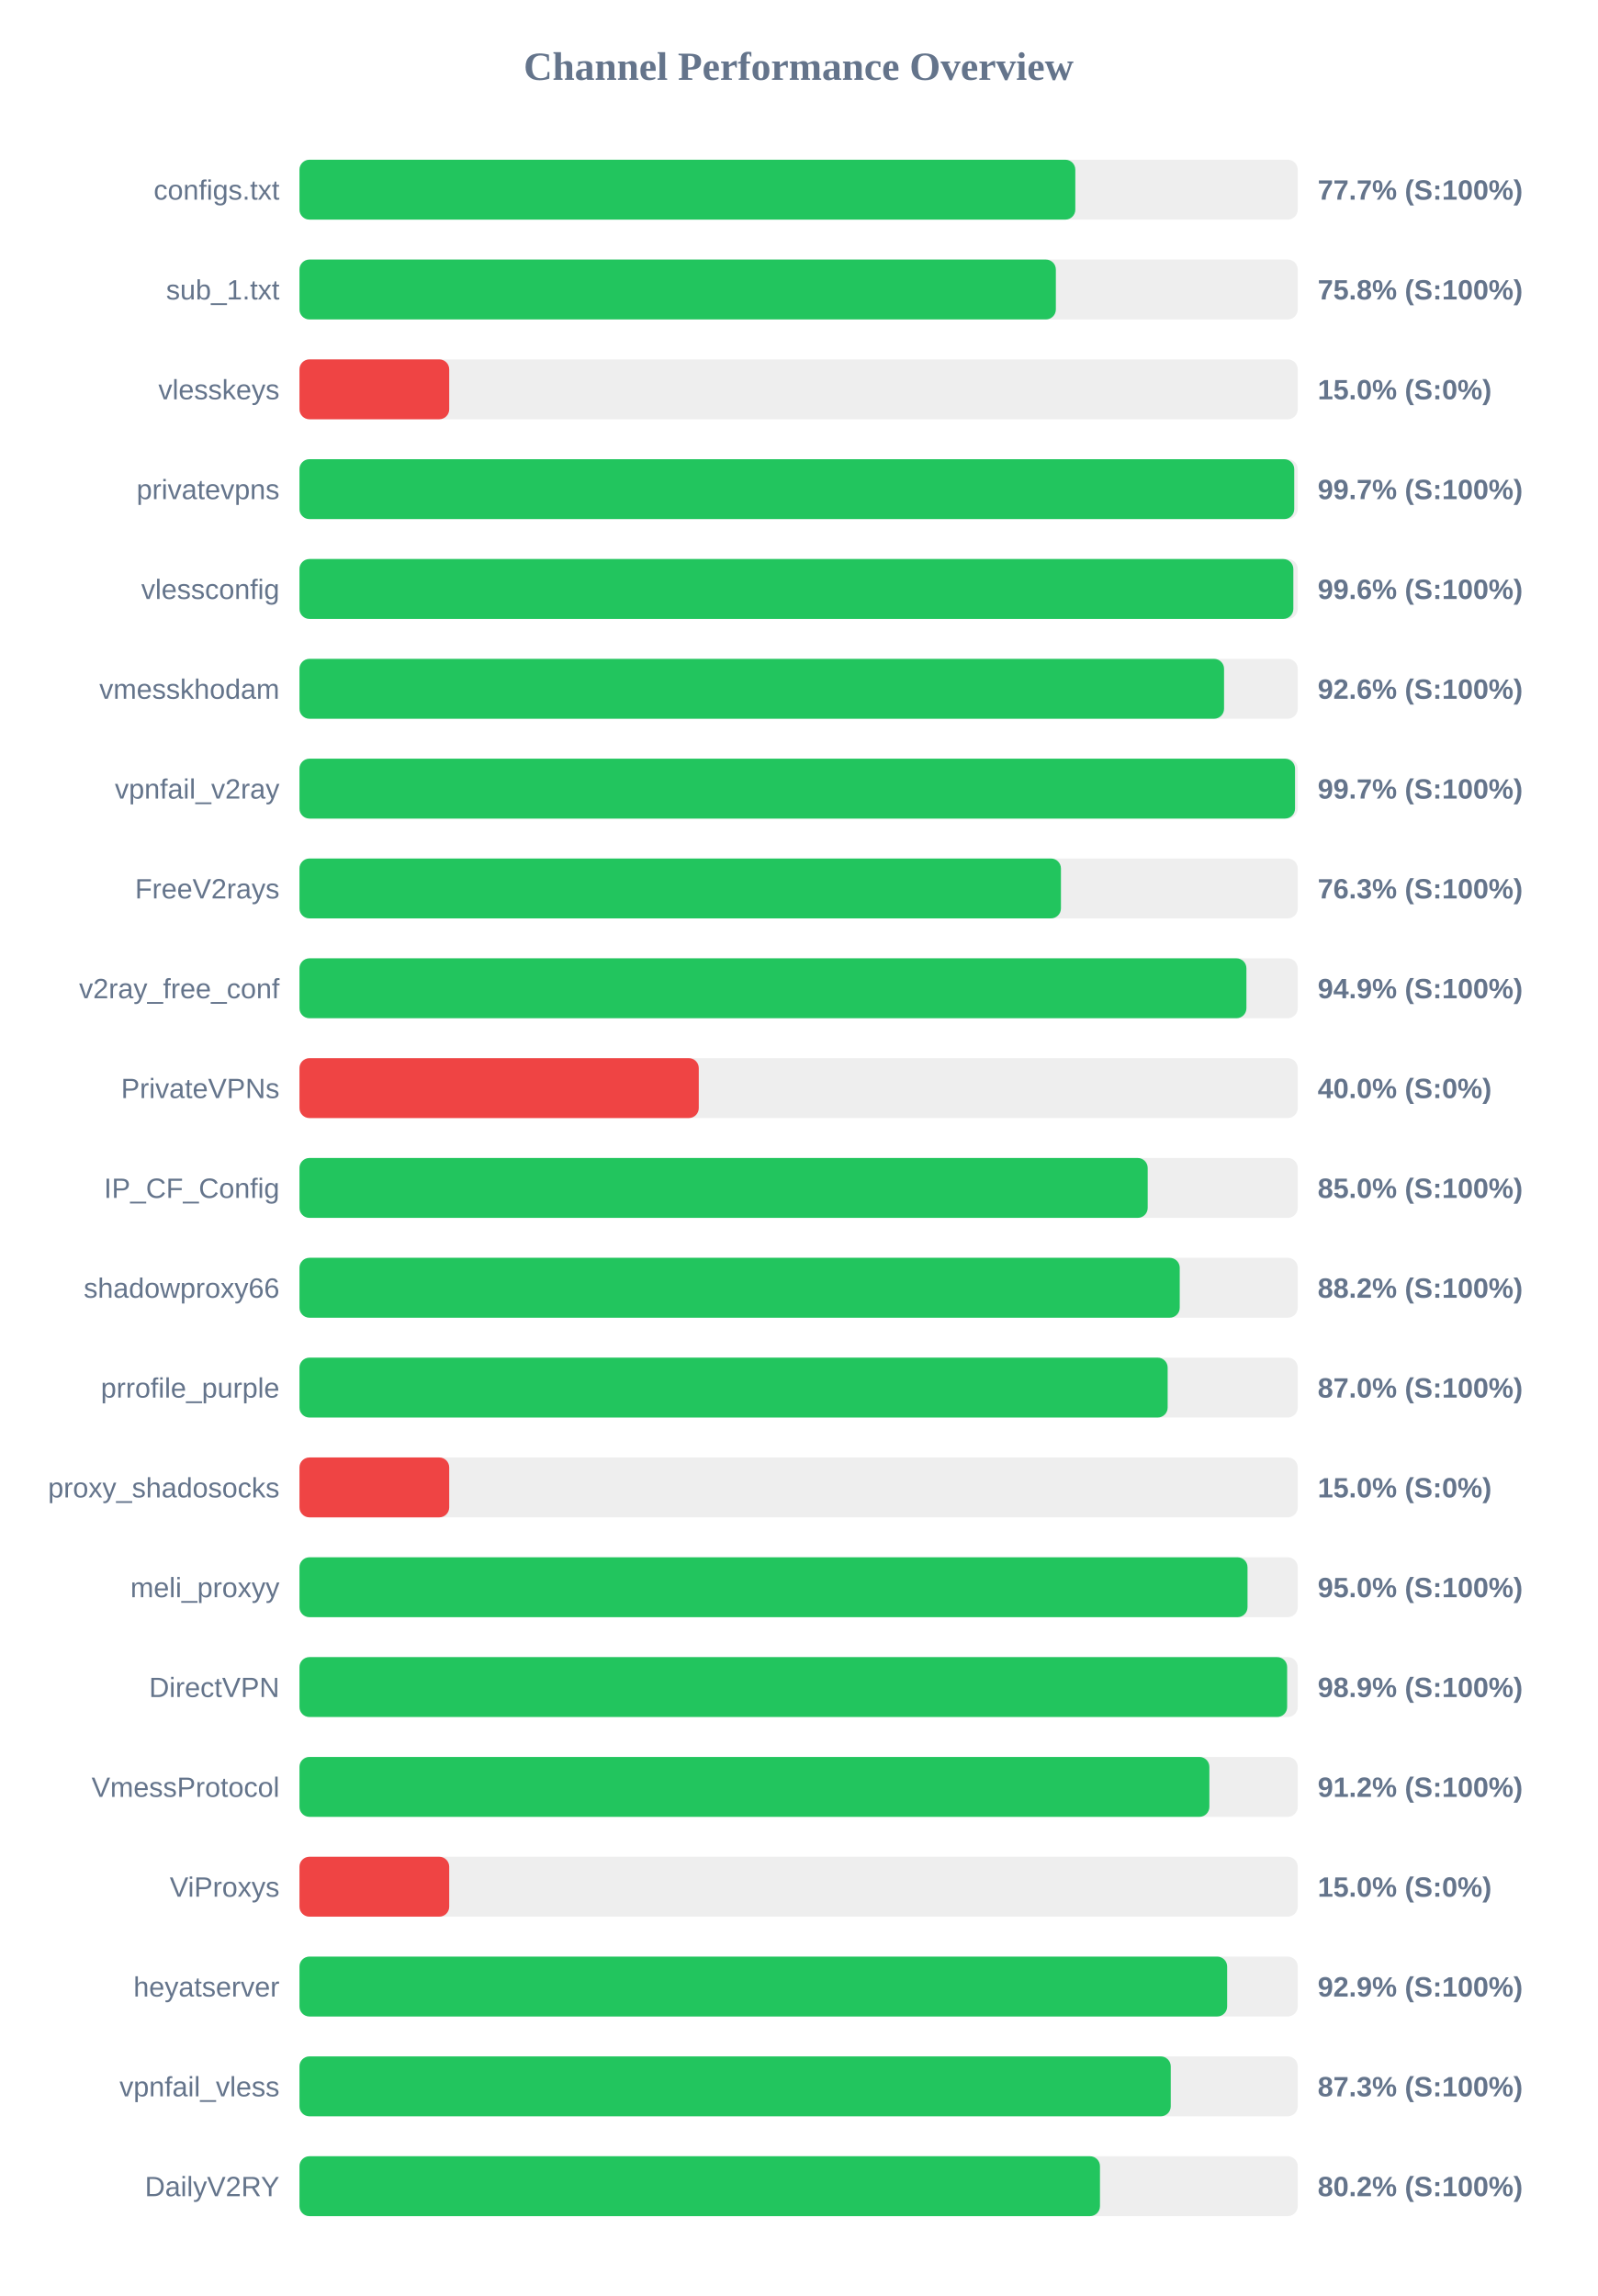
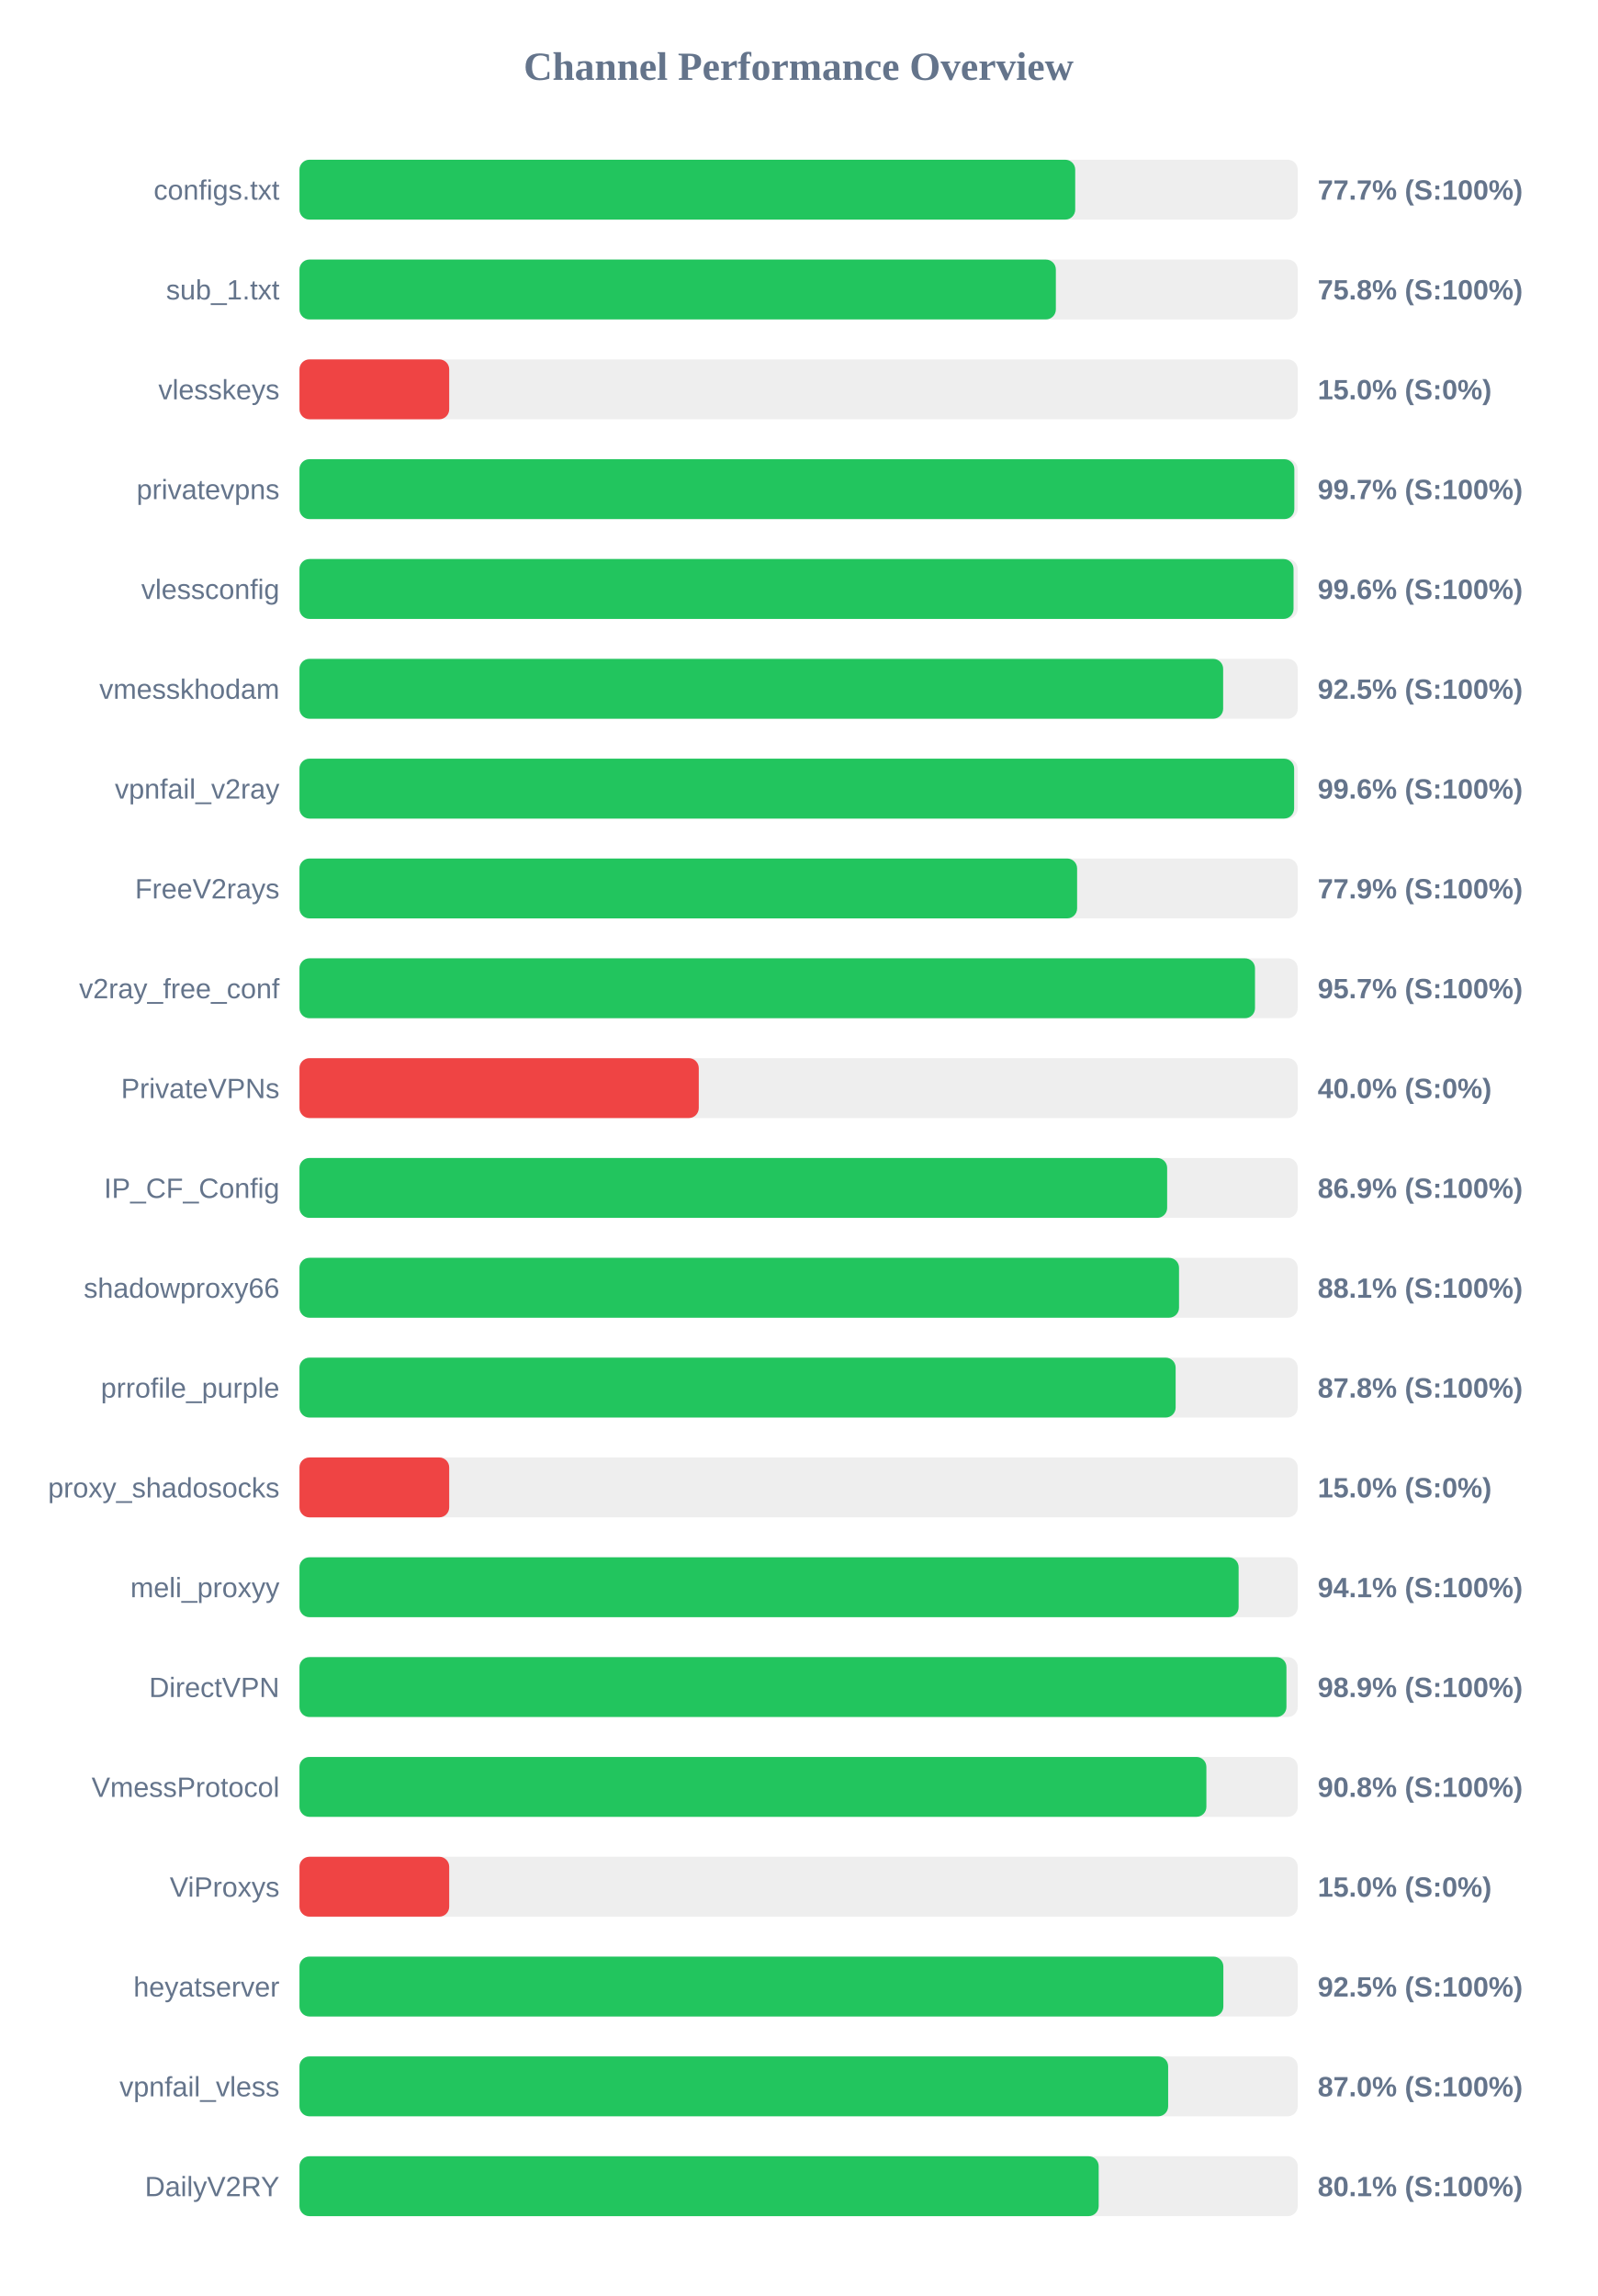
<svg xmlns="http://www.w3.org/2000/svg" width="800" height="1150" version="1.1">
  <style>
        .row { font: 14px Arial; fill: #64748b; }
        .score { font: bold 14px Arial; fill: #64748b; }
    </style>
  <text x="400" y="40" text-anchor="middle" font-size="20px" font-weight="bold" fill="#64748b">Channel Performance Overview</text>
  <rect x="150" y="80" width="500" height="30" fill="#eee" rx="5" />
-   <rect x="150" y="80" width="388.6" height="30" fill="#22c55e" rx="5" />
+   <rect x="150" y="80" width="388.55" height="30" fill="#22c55e" rx="5" />
  <text x="140" y="100" text-anchor="end" class="row">configs.txt</text>
  <text x="660" y="100" text-anchor="start" class="score">77.7% (S:100%)</text>
  <rect x="150" y="130" width="500" height="30" fill="#eee" rx="5" />
  <rect x="150" y="130" width="378.85" height="30" fill="#22c55e" rx="5" />
  <text x="140" y="150" text-anchor="end" class="row">sub_1.txt</text>
  <text x="660" y="150" text-anchor="start" class="score">75.8% (S:100%)</text>
  <rect x="150" y="180" width="500" height="30" fill="#eee" rx="5" />
  <rect x="150" y="180" width="75.0" height="30" fill="#ef4444" rx="5" />
  <text x="140" y="200" text-anchor="end" class="row">vlesskeys</text>
  <text x="660" y="200" text-anchor="start" class="score">15.0% (S:0%)</text>
  <rect x="150" y="230" width="500" height="30" fill="#eee" rx="5" />
-   <rect x="150" y="230" width="498.25" height="30" fill="#22c55e" rx="5" />
+   <rect x="150" y="230" width="498.3" height="30" fill="#22c55e" rx="5" />
  <text x="140" y="250" text-anchor="end" class="row">privatevpns</text>
  <text x="660" y="250" text-anchor="start" class="score">99.7% (S:100%)</text>
  <rect x="150" y="280" width="500" height="30" fill="#eee" rx="5" />
-   <rect x="150" y="280" width="497.8" height="30" fill="#22c55e" rx="5" />
+   <rect x="150" y="280" width="497.9" height="30" fill="#22c55e" rx="5" />
  <text x="140" y="300" text-anchor="end" class="row">vlessconfig</text>
  <text x="660" y="300" text-anchor="start" class="score">99.6% (S:100%)</text>
  <rect x="150" y="330" width="500" height="30" fill="#eee" rx="5" />
-   <rect x="150" y="330" width="463.1" height="30" fill="#22c55e" rx="5" />
+   <rect x="150" y="330" width="462.65" height="30" fill="#22c55e" rx="5" />
  <text x="140" y="350" text-anchor="end" class="row">vmesskhodam</text>
-   <text x="660" y="350" text-anchor="start" class="score">92.6% (S:100%)</text>
+   <text x="660" y="350" text-anchor="start" class="score">92.5% (S:100%)</text>
  <rect x="150" y="380" width="500" height="30" fill="#eee" rx="5" />
-   <rect x="150" y="380" width="498.65" height="30" fill="#22c55e" rx="5" />
+   <rect x="150" y="380" width="498.2" height="30" fill="#22c55e" rx="5" />
  <text x="140" y="400" text-anchor="end" class="row">vpnfail_v2ray</text>
-   <text x="660" y="400" text-anchor="start" class="score">99.7% (S:100%)</text>
+   <text x="660" y="400" text-anchor="start" class="score">99.6% (S:100%)</text>
  <rect x="150" y="430" width="500" height="30" fill="#eee" rx="5" />
-   <rect x="150" y="430" width="381.4" height="30" fill="#22c55e" rx="5" />
+   <rect x="150" y="430" width="389.5" height="30" fill="#22c55e" rx="5" />
  <text x="140" y="450" text-anchor="end" class="row">FreeV2rays</text>
-   <text x="660" y="450" text-anchor="start" class="score">76.3% (S:100%)</text>
+   <text x="660" y="450" text-anchor="start" class="score">77.9% (S:100%)</text>
  <rect x="150" y="480" width="500" height="30" fill="#eee" rx="5" />
-   <rect x="150" y="480" width="474.3" height="30" fill="#22c55e" rx="5" />
+   <rect x="150" y="480" width="478.6" height="30" fill="#22c55e" rx="5" />
  <text x="140" y="500" text-anchor="end" class="row">v2ray_free_conf</text>
-   <text x="660" y="500" text-anchor="start" class="score">94.9% (S:100%)</text>
+   <text x="660" y="500" text-anchor="start" class="score">95.7% (S:100%)</text>
  <rect x="150" y="530" width="500" height="30" fill="#eee" rx="5" />
  <rect x="150" y="530" width="200.0" height="30" fill="#ef4444" rx="5" />
  <text x="140" y="550" text-anchor="end" class="row">PrivateVPNs</text>
  <text x="660" y="550" text-anchor="start" class="score">40.0% (S:0%)</text>
  <rect x="150" y="580" width="500" height="30" fill="#eee" rx="5" />
-   <rect x="150" y="580" width="424.85" height="30" fill="#22c55e" rx="5" />
+   <rect x="150" y="580" width="434.6" height="30" fill="#22c55e" rx="5" />
  <text x="140" y="600" text-anchor="end" class="row">IP_CF_Config</text>
-   <text x="660" y="600" text-anchor="start" class="score">85.0% (S:100%)</text>
+   <text x="660" y="600" text-anchor="start" class="score">86.9% (S:100%)</text>
  <rect x="150" y="630" width="500" height="30" fill="#eee" rx="5" />
-   <rect x="150" y="630" width="440.9" height="30" fill="#22c55e" rx="5" />
+   <rect x="150" y="630" width="440.55" height="30" fill="#22c55e" rx="5" />
  <text x="140" y="650" text-anchor="end" class="row">shadowproxy66</text>
-   <text x="660" y="650" text-anchor="start" class="score">88.2% (S:100%)</text>
+   <text x="660" y="650" text-anchor="start" class="score">88.1% (S:100%)</text>
  <rect x="150" y="680" width="500" height="30" fill="#eee" rx="5" />
-   <rect x="150" y="680" width="434.85" height="30" fill="#22c55e" rx="5" />
+   <rect x="150" y="680" width="438.85" height="30" fill="#22c55e" rx="5" />
  <text x="140" y="700" text-anchor="end" class="row">prrofile_purple</text>
-   <text x="660" y="700" text-anchor="start" class="score">87.0% (S:100%)</text>
+   <text x="660" y="700" text-anchor="start" class="score">87.8% (S:100%)</text>
  <rect x="150" y="730" width="500" height="30" fill="#eee" rx="5" />
  <rect x="150" y="730" width="75.0" height="30" fill="#ef4444" rx="5" />
  <text x="140" y="750" text-anchor="end" class="row">proxy_shadosocks</text>
  <text x="660" y="750" text-anchor="start" class="score">15.0% (S:0%)</text>
  <rect x="150" y="780" width="500" height="30" fill="#eee" rx="5" />
-   <rect x="150" y="780" width="474.85" height="30" fill="#22c55e" rx="5" />
+   <rect x="150" y="780" width="470.4" height="30" fill="#22c55e" rx="5" />
  <text x="140" y="800" text-anchor="end" class="row">meli_proxyy</text>
-   <text x="660" y="800" text-anchor="start" class="score">95.0% (S:100%)</text>
+   <text x="660" y="800" text-anchor="start" class="score">94.1% (S:100%)</text>
  <rect x="150" y="830" width="500" height="30" fill="#eee" rx="5" />
-   <rect x="150" y="830" width="494.7" height="30" fill="#22c55e" rx="5" />
+   <rect x="150" y="830" width="494.35" height="30" fill="#22c55e" rx="5" />
  <text x="140" y="850" text-anchor="end" class="row">DirectVPN</text>
  <text x="660" y="850" text-anchor="start" class="score">98.9% (S:100%)</text>
  <rect x="150" y="880" width="500" height="30" fill="#eee" rx="5" />
-   <rect x="150" y="880" width="455.75" height="30" fill="#22c55e" rx="5" />
+   <rect x="150" y="880" width="454.25" height="30" fill="#22c55e" rx="5" />
  <text x="140" y="900" text-anchor="end" class="row">VmessProtocol</text>
-   <text x="660" y="900" text-anchor="start" class="score">91.2% (S:100%)</text>
+   <text x="660" y="900" text-anchor="start" class="score">90.8% (S:100%)</text>
  <rect x="150" y="930" width="500" height="30" fill="#eee" rx="5" />
  <rect x="150" y="930" width="75.0" height="30" fill="#ef4444" rx="5" />
  <text x="140" y="950" text-anchor="end" class="row">ViProxys</text>
  <text x="660" y="950" text-anchor="start" class="score">15.0% (S:0%)</text>
  <rect x="150" y="980" width="500" height="30" fill="#eee" rx="5" />
-   <rect x="150" y="980" width="464.65" height="30" fill="#22c55e" rx="5" />
+   <rect x="150" y="980" width="462.75" height="30" fill="#22c55e" rx="5" />
  <text x="140" y="1000" text-anchor="end" class="row">heyatserver</text>
-   <text x="660" y="1000" text-anchor="start" class="score">92.9% (S:100%)</text>
+   <text x="660" y="1000" text-anchor="start" class="score">92.5% (S:100%)</text>
  <rect x="150" y="1030" width="500" height="30" fill="#eee" rx="5" />
-   <rect x="150" y="1030" width="436.4" height="30" fill="#22c55e" rx="5" />
+   <rect x="150" y="1030" width="435.1" height="30" fill="#22c55e" rx="5" />
  <text x="140" y="1050" text-anchor="end" class="row">vpnfail_vless</text>
-   <text x="660" y="1050" text-anchor="start" class="score">87.3% (S:100%)</text>
+   <text x="660" y="1050" text-anchor="start" class="score">87.0% (S:100%)</text>
  <rect x="150" y="1080" width="500" height="30" fill="#eee" rx="5" />
-   <rect x="150" y="1080" width="400.95" height="30" fill="#22c55e" rx="5" />
+   <rect x="150" y="1080" width="400.3" height="30" fill="#22c55e" rx="5" />
  <text x="140" y="1100" text-anchor="end" class="row">DailyV2RY</text>
-   <text x="660" y="1100" text-anchor="start" class="score">80.2% (S:100%)</text>
+   <text x="660" y="1100" text-anchor="start" class="score">80.1% (S:100%)</text>
</svg>
